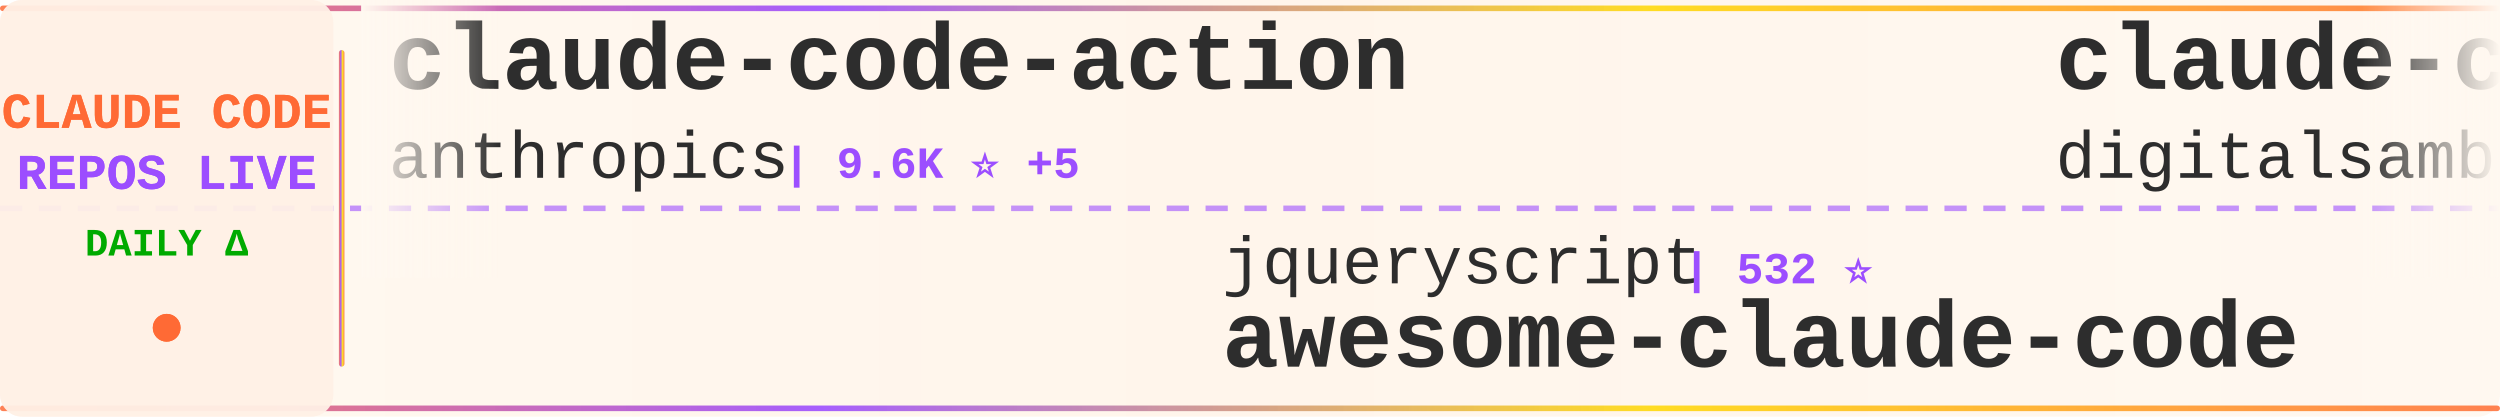
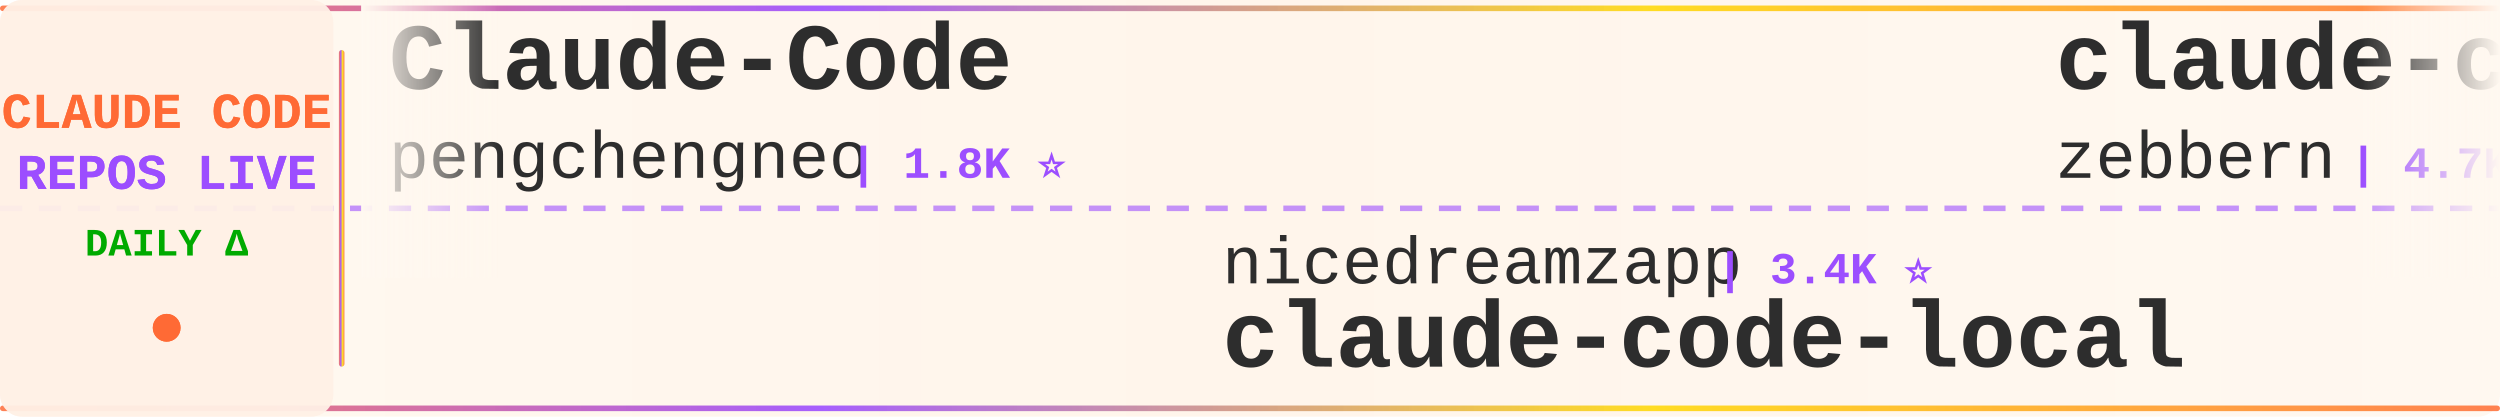
<svg xmlns="http://www.w3.org/2000/svg" width="900" height="150">
  <defs>
    <linearGradient id="tickerBg" x1="0%" y1="0%" x2="100%" y2="0%">
      <stop offset="0%" style="stop-color:#fff8f0;stop-opacity:0.98" />
      <stop offset="50%" style="stop-color:#fff5eb;stop-opacity:1" />
      <stop offset="100%" style="stop-color:#fff8f0;stop-opacity:0.98" />
    </linearGradient>
    <linearGradient id="borderGrad" x1="0%" y1="0%" x2="100%" y2="0%">
      <stop offset="0%" style="stop-color:#FF6B35;stop-opacity:0.85">
        <animate attributeName="stop-opacity" values="0.85;1;0.85" dur="2s" repeatCount="indefinite" />
      </stop>
      <stop offset="33%" style="stop-color:#9C4EFF;stop-opacity:0.9">
        <animate attributeName="stop-opacity" values="0.9;1;0.9" dur="2.2s" repeatCount="indefinite" />
      </stop>
      <stop offset="66%" style="stop-color:#FFD700;stop-opacity:0.85">
        <animate attributeName="stop-opacity" values="0.85;1;0.85" dur="1.8s" repeatCount="indefinite" />
      </stop>
      <stop offset="100%" style="stop-color:#FF6B35;stop-opacity:0.85">
        <animate attributeName="stop-opacity" values="0.85;1;0.85" dur="2s" repeatCount="indefinite" />
      </stop>
    </linearGradient>
    <filter id="textGlow">
      <feGaussianBlur stdDeviation="0.15" result="coloredBlur" />
      <feMerge>
        <feMergeNode in="coloredBlur" />
        <feMergeNode in="SourceGraphic" />
      </feMerge>
    </filter>
    <filter id="metricGlow">
      <feGaussianBlur stdDeviation="0.2" result="coloredBlur" />
      <feMerge>
        <feMergeNode in="coloredBlur" />
        <feMergeNode in="SourceGraphic" />
      </feMerge>
    </filter>
    <linearGradient id="leftFade" x1="0%" y1="0%" x2="100%" y2="0%">
      <stop offset="0%" style="stop-color:#fff8f0;stop-opacity:1" />
      <stop offset="100%" style="stop-color:#fff8f0;stop-opacity:0" />
    </linearGradient>
    <linearGradient id="rightFade" x1="0%" y1="0%" x2="100%" y2="0%">
      <stop offset="0%" style="stop-color:#fff8f0;stop-opacity:0" />
      <stop offset="100%" style="stop-color:#fff8f0;stop-opacity:1" />
    </linearGradient>
  </defs>
  <rect width="900" height="150" fill="url(#tickerBg)" rx="8" />
  <rect x="0" y="2" width="900" height="2" fill="url(#borderGrad)" rx="1" />
  <rect x="0" y="146" width="900" height="2" fill="url(#borderGrad)" rx="1" />
  <line x1="0" y1="75" x2="900" y2="75" stroke="#9C4EFF" stroke-width="2" stroke-dasharray="8 6" opacity="0.6" />
  <rect x="0" y="0" width="120" height="150" fill="#fff0e6" opacity="0.95" rx="8" />
  <text x="60" y="46" font-family="'Courier New', monospace" font-size="18" font-weight="bold" fill="#FF6B35" text-anchor="middle" filter="url(#textGlow)">
    CLAUDE CODE
  </text>
  <text x="60" y="68" font-family="'Courier New', monospace" font-size="18" font-weight="bold" fill="#9C4EFF" text-anchor="middle" filter="url(#textGlow)">
    REPOS LIVE
  </text>
  <text x="60" y="92" font-family="'Courier New', monospace" font-size="14" font-weight="bold" fill="#00aa00" text-anchor="middle">
    DAILY Δ
  </text>
  <circle cx="60" cy="118" r="5" fill="#FF6B35" filter="url(#metricGlow)">
    <animate attributeName="r" values="4;6;4" dur="1.5s" repeatCount="indefinite" />
    <animate attributeName="opacity" values="0.6;1;0.6" dur="1.5s" repeatCount="indefinite" />
  </circle>
  <rect x="122" y="18" width="2" height="114" fill="url(#borderGrad)" rx="1" />
  <clipPath id="tickerClip">
    <rect x="130" y="0" width="770" height="150" />
  </clipPath>
  <g clip-path="url(#tickerClip)">
    <g id="tickerItems">
      <animateTransform attributeName="transform" attributeType="XML" type="translate" from="0 0" to="-3000 0" dur="54s" repeatCount="indefinite" />
      <g transform="translate(0, 0)">
-         <text x="140" y="32" font-family="'Courier New', monospace" font-size="34" font-weight="bold" fill="#2d2d2d">claude-code-action</text>
-         <text x="140" y="64" font-family="'Courier New', monospace" font-size="24" font-weight="normal" fill="#2d2d2d" opacity="1.0">anthropics</text>
-         <text x="282" y="64" font-family="'Courier New', monospace" font-size="16" font-weight="bold" fill="#9C4EFF"> | 9.6K ⭐ +5</text>
+         <text x="140" y="32" font-family="'Courier New', monospace" font-size="34" font-weight="bold" fill="#2d2d2d">Claude-Code</text>
+         <text x="140" y="64" font-family="'Courier New', monospace" font-size="24" font-weight="normal" fill="#2d2d2d" opacity="1.0">pengchengneo</text>
+         <text x="306" y="64" font-family="'Courier New', monospace" font-size="16" font-weight="bold" fill="#9C4EFF"> | 1.8K ⭐</text>
      </g>
      <g transform="translate(300, 0)">
-         <text x="140" y="102" font-family="'Courier New', monospace" font-size="24" font-weight="normal" fill="#2d2d2d" opacity="1.0">jqueryscript</text>
-         <text x="306" y="102" font-family="'Courier New', monospace" font-size="16" font-weight="bold" fill="#9C4EFF"> | 532 ⭐</text>
-         <text x="140" y="132" font-family="'Courier New', monospace" font-size="34" font-weight="bold" fill="#2d2d2d">awesome-claude-code</text>
+         <text x="140" y="102" font-family="'Courier New', monospace" font-size="24" font-weight="normal" fill="#2d2d2d" opacity="1.0">nicedreamzapp</text>
+         <text x="318" y="102" font-family="'Courier New', monospace" font-size="16" font-weight="bold" fill="#9C4EFF"> | 3.4K ⭐</text>
+         <text x="140" y="132" font-family="'Courier New', monospace" font-size="34" font-weight="bold" fill="#2d2d2d">claude-code-local</text>
      </g>
      <g transform="translate(600, 0)">
-         <text x="140" y="32" font-family="'Courier New', monospace" font-size="34" font-weight="bold" fill="#2d2d2d">claude-code-video-toolki...</text>
-         <text x="140" y="64" font-family="'Courier New', monospace" font-size="24" font-weight="normal" fill="#2d2d2d" opacity="1.0">digitalsamba</text>
-         <text x="306" y="64" font-family="'Courier New', monospace" font-size="16" font-weight="bold" fill="#9C4EFF"> | 2.3K ⭐ +3</text>
+         <text x="140" y="32" font-family="'Courier New', monospace" font-size="34" font-weight="bold" fill="#2d2d2d">claude-code-guide</text>
+         <text x="140" y="64" font-family="'Courier New', monospace" font-size="24" font-weight="normal" fill="#2d2d2d" opacity="1.0">zebbern</text>
+         <text x="246" y="64" font-family="'Courier New', monospace" font-size="16" font-weight="bold" fill="#9C4EFF"> | 4.7K ⭐ +3</text>
      </g>
      <g transform="translate(900, 0)">
-         <text x="140" y="102" font-family="'Courier New', monospace" font-size="24" font-weight="normal" fill="#2d2d2d" opacity="1.0">freestylefly</text>
-         <text x="306" y="102" font-family="'Courier New', monospace" font-size="16" font-weight="bold" fill="#9C4EFF"> | 132 ⭐</text>
+         <text x="140" y="102" font-family="'Courier New', monospace" font-size="24" font-weight="normal" fill="#2d2d2d" opacity="1.0">codeaashu</text>
+         <text x="270" y="102" font-family="'Courier New', monospace" font-size="16" font-weight="bold" fill="#9C4EFF"> | 3.4K ⭐ -1</text>
        <text x="140" y="132" font-family="'Courier New', monospace" font-size="34" font-weight="bold" fill="#2d2d2d">claude-code</text>
      </g>
      <g transform="translate(1200, 0)">
-         <text x="140" y="32" font-family="'Courier New', monospace" font-size="34" font-weight="bold" fill="#2d2d2d">claude-code-source-code</text>
-         <text x="140" y="64" font-family="'Courier New', monospace" font-size="24" font-weight="normal" fill="#2d2d2d" opacity="1.0">777genius</text>
-         <text x="270" y="64" font-family="'Courier New', monospace" font-size="16" font-weight="bold" fill="#9C4EFF"> | 937 ⭐</text>
+         <text x="140" y="32" font-family="'Courier New', monospace" font-size="34" font-weight="bold" fill="#2d2d2d">claude-code-rev</text>
+         <text x="140" y="64" font-family="'Courier New', monospace" font-size="24" font-weight="normal" fill="#2d2d2d" opacity="1.0">oboard</text>
+         <text x="234" y="64" font-family="'Courier New', monospace" font-size="16" font-weight="bold" fill="#9C4EFF"> | 3.3K ⭐</text>
      </g>
      <g transform="translate(1500, 0)">
-         <text x="140" y="102" font-family="'Courier New', monospace" font-size="24" font-weight="normal" fill="#2d2d2d" opacity="1.0">LING71671</text>
-         <text x="270" y="102" font-family="'Courier New', monospace" font-size="16" font-weight="bold" fill="#9C4EFF"> | 970 ⭐</text>
-         <text x="140" y="132" font-family="'Courier New', monospace" font-size="34" font-weight="bold" fill="#2d2d2d">Open-ClaudeCode</text>
+         <text x="140" y="102" font-family="'Courier New', monospace" font-size="24" font-weight="normal" fill="#2d2d2d" opacity="1.0">Windy3f3f3f3f</text>
+         <text x="318" y="102" font-family="'Courier New', monospace" font-size="16" font-weight="bold" fill="#9C4EFF"> | 2.8K ⭐ +3</text>
+         <text x="140" y="132" font-family="'Courier New', monospace" font-size="34" font-weight="bold" fill="#2d2d2d">claude-code-from-scratch</text>
      </g>
      <g transform="translate(1800, 0)">
-         <text x="140" y="32" font-family="'Courier New', monospace" font-size="34" font-weight="bold" fill="#2d2d2d">claude-code-engineering</text>
-         <text x="140" y="64" font-family="'Courier New', monospace" font-size="24" font-weight="normal" fill="#2d2d2d" opacity="1.0">huangjia2019</text>
-         <text x="306" y="64" font-family="'Courier New', monospace" font-size="16" font-weight="bold" fill="#9C4EFF"> | 1.1K ⭐ +1</text>
+         <text x="140" y="32" font-family="'Courier New', monospace" font-size="34" font-weight="bold" fill="#2d2d2d">claude-code</text>
+         <text x="140" y="64" font-family="'Courier New', monospace" font-size="24" font-weight="normal" fill="#2d2d2d" opacity="1.0">lowcortisolprogrammer</text>
+         <text x="414" y="64" font-family="'Courier New', monospace" font-size="16" font-weight="bold" fill="#9C4EFF"> | 170 ⭐</text>
      </g>
      <g transform="translate(2100, 0)">
-         <text x="140" y="102" font-family="'Courier New', monospace" font-size="24" font-weight="normal" fill="#2d2d2d" opacity="1.0">fazxes</text>
-         <text x="234" y="102" font-family="'Courier New', monospace" font-size="16" font-weight="bold" fill="#9C4EFF"> | 246 ⭐</text>
-         <text x="140" y="132" font-family="'Courier New', monospace" font-size="34" font-weight="bold" fill="#2d2d2d">Claude-code</text>
+         <text x="140" y="102" font-family="'Courier New', monospace" font-size="24" font-weight="normal" fill="#2d2d2d" opacity="1.0">repowise-dev</text>
+         <text x="306" y="102" font-family="'Courier New', monospace" font-size="16" font-weight="bold" fill="#9C4EFF"> | 1.2K ⭐ +1</text>
+         <text x="140" y="132" font-family="'Courier New', monospace" font-size="34" font-weight="bold" fill="#2d2d2d">claude-code-prompts</text>
      </g>
      <g transform="translate(2400, 0)">
-         <text x="140" y="32" font-family="'Courier New', monospace" font-size="34" font-weight="bold" fill="#2d2d2d">pi-vs-claude-code</text>
-         <text x="140" y="64" font-family="'Courier New', monospace" font-size="24" font-weight="normal" fill="#2d2d2d" opacity="1.0">disler</text>
-         <text x="234" y="64" font-family="'Courier New', monospace" font-size="16" font-weight="bold" fill="#9C4EFF"> | 1.7K ⭐</text>
+         <text x="140" y="32" font-family="'Courier New', monospace" font-size="34" font-weight="bold" fill="#2d2d2d">claude-code-best-practic...</text>
+         <text x="140" y="64" font-family="'Courier New', monospace" font-size="24" font-weight="normal" fill="#2d2d2d" opacity="1.0">shanraisshan</text>
+         <text x="306" y="64" font-family="'Courier New', monospace" font-size="16" font-weight="bold" fill="#9C4EFF"> | 67.8K ⭐ +31</text>
      </g>
      <g transform="translate(2700, 0)">
-         <text x="140" y="102" font-family="'Courier New', monospace" font-size="24" font-weight="normal" fill="#2d2d2d" opacity="1.0">ponponon</text>
-         <text x="258" y="102" font-family="'Courier New', monospace" font-size="16" font-weight="bold" fill="#9C4EFF"> | 2.3K ⭐</text>
-         <text x="140" y="132" font-family="'Courier New', monospace" font-size="34" font-weight="bold" fill="#2d2d2d">claude_code_src</text>
+         <text x="140" y="102" font-family="'Courier New', monospace" font-size="24" font-weight="normal" fill="#2d2d2d" opacity="1.0">SeemSeam</text>
+         <text x="258" y="102" font-family="'Courier New', monospace" font-size="16" font-weight="bold" fill="#9C4EFF"> | 3.6K ⭐</text>
+         <text x="140" y="132" font-family="'Courier New', monospace" font-size="34" font-weight="bold" fill="#2d2d2d">claude_codex_bridge</text>
      </g>
      <g transform="translate(3000, 0)">
-         <text x="140" y="32" font-family="'Courier New', monospace" font-size="34" font-weight="bold" fill="#2d2d2d">claude-code-action</text>
-         <text x="140" y="64" font-family="'Courier New', monospace" font-size="24" font-weight="normal" fill="#2d2d2d" opacity="1.0">anthropics</text>
-         <text x="282" y="64" font-family="'Courier New', monospace" font-size="16" font-weight="bold" fill="#9C4EFF"> | 9.6K ⭐ +5</text>
+         <text x="140" y="32" font-family="'Courier New', monospace" font-size="34" font-weight="bold" fill="#2d2d2d">Claude-Code</text>
+         <text x="140" y="64" font-family="'Courier New', monospace" font-size="24" font-weight="normal" fill="#2d2d2d" opacity="1.0">pengchengneo</text>
+         <text x="306" y="64" font-family="'Courier New', monospace" font-size="16" font-weight="bold" fill="#9C4EFF"> | 1.8K ⭐</text>
      </g>
      <g transform="translate(3300, 0)">
-         <text x="140" y="102" font-family="'Courier New', monospace" font-size="24" font-weight="normal" fill="#2d2d2d" opacity="1.0">jqueryscript</text>
-         <text x="306" y="102" font-family="'Courier New', monospace" font-size="16" font-weight="bold" fill="#9C4EFF"> | 532 ⭐</text>
-         <text x="140" y="132" font-family="'Courier New', monospace" font-size="34" font-weight="bold" fill="#2d2d2d">awesome-claude-code</text>
+         <text x="140" y="102" font-family="'Courier New', monospace" font-size="24" font-weight="normal" fill="#2d2d2d" opacity="1.0">nicedreamzapp</text>
+         <text x="318" y="102" font-family="'Courier New', monospace" font-size="16" font-weight="bold" fill="#9C4EFF"> | 3.4K ⭐</text>
+         <text x="140" y="132" font-family="'Courier New', monospace" font-size="34" font-weight="bold" fill="#2d2d2d">claude-code-local</text>
      </g>
      <g transform="translate(3600, 0)">
-         <text x="140" y="32" font-family="'Courier New', monospace" font-size="34" font-weight="bold" fill="#2d2d2d">claude-code-video-toolki...</text>
-         <text x="140" y="64" font-family="'Courier New', monospace" font-size="24" font-weight="normal" fill="#2d2d2d" opacity="1.0">digitalsamba</text>
-         <text x="306" y="64" font-family="'Courier New', monospace" font-size="16" font-weight="bold" fill="#9C4EFF"> | 2.3K ⭐ +3</text>
+         <text x="140" y="32" font-family="'Courier New', monospace" font-size="34" font-weight="bold" fill="#2d2d2d">claude-code-guide</text>
+         <text x="140" y="64" font-family="'Courier New', monospace" font-size="24" font-weight="normal" fill="#2d2d2d" opacity="1.0">zebbern</text>
+         <text x="246" y="64" font-family="'Courier New', monospace" font-size="16" font-weight="bold" fill="#9C4EFF"> | 4.7K ⭐ +3</text>
      </g>
      <g transform="translate(3900, 0)">
-         <text x="140" y="102" font-family="'Courier New', monospace" font-size="24" font-weight="normal" fill="#2d2d2d" opacity="1.0">freestylefly</text>
-         <text x="306" y="102" font-family="'Courier New', monospace" font-size="16" font-weight="bold" fill="#9C4EFF"> | 132 ⭐</text>
+         <text x="140" y="102" font-family="'Courier New', monospace" font-size="24" font-weight="normal" fill="#2d2d2d" opacity="1.0">codeaashu</text>
+         <text x="270" y="102" font-family="'Courier New', monospace" font-size="16" font-weight="bold" fill="#9C4EFF"> | 3.4K ⭐ -1</text>
        <text x="140" y="132" font-family="'Courier New', monospace" font-size="34" font-weight="bold" fill="#2d2d2d">claude-code</text>
      </g>
    </g>
  </g>
  <rect x="130" y="0" width="50" height="100" fill="url(#leftFade)" />
  <rect x="850" y="0" width="50" height="100" fill="url(#rightFade)" />
</svg>
